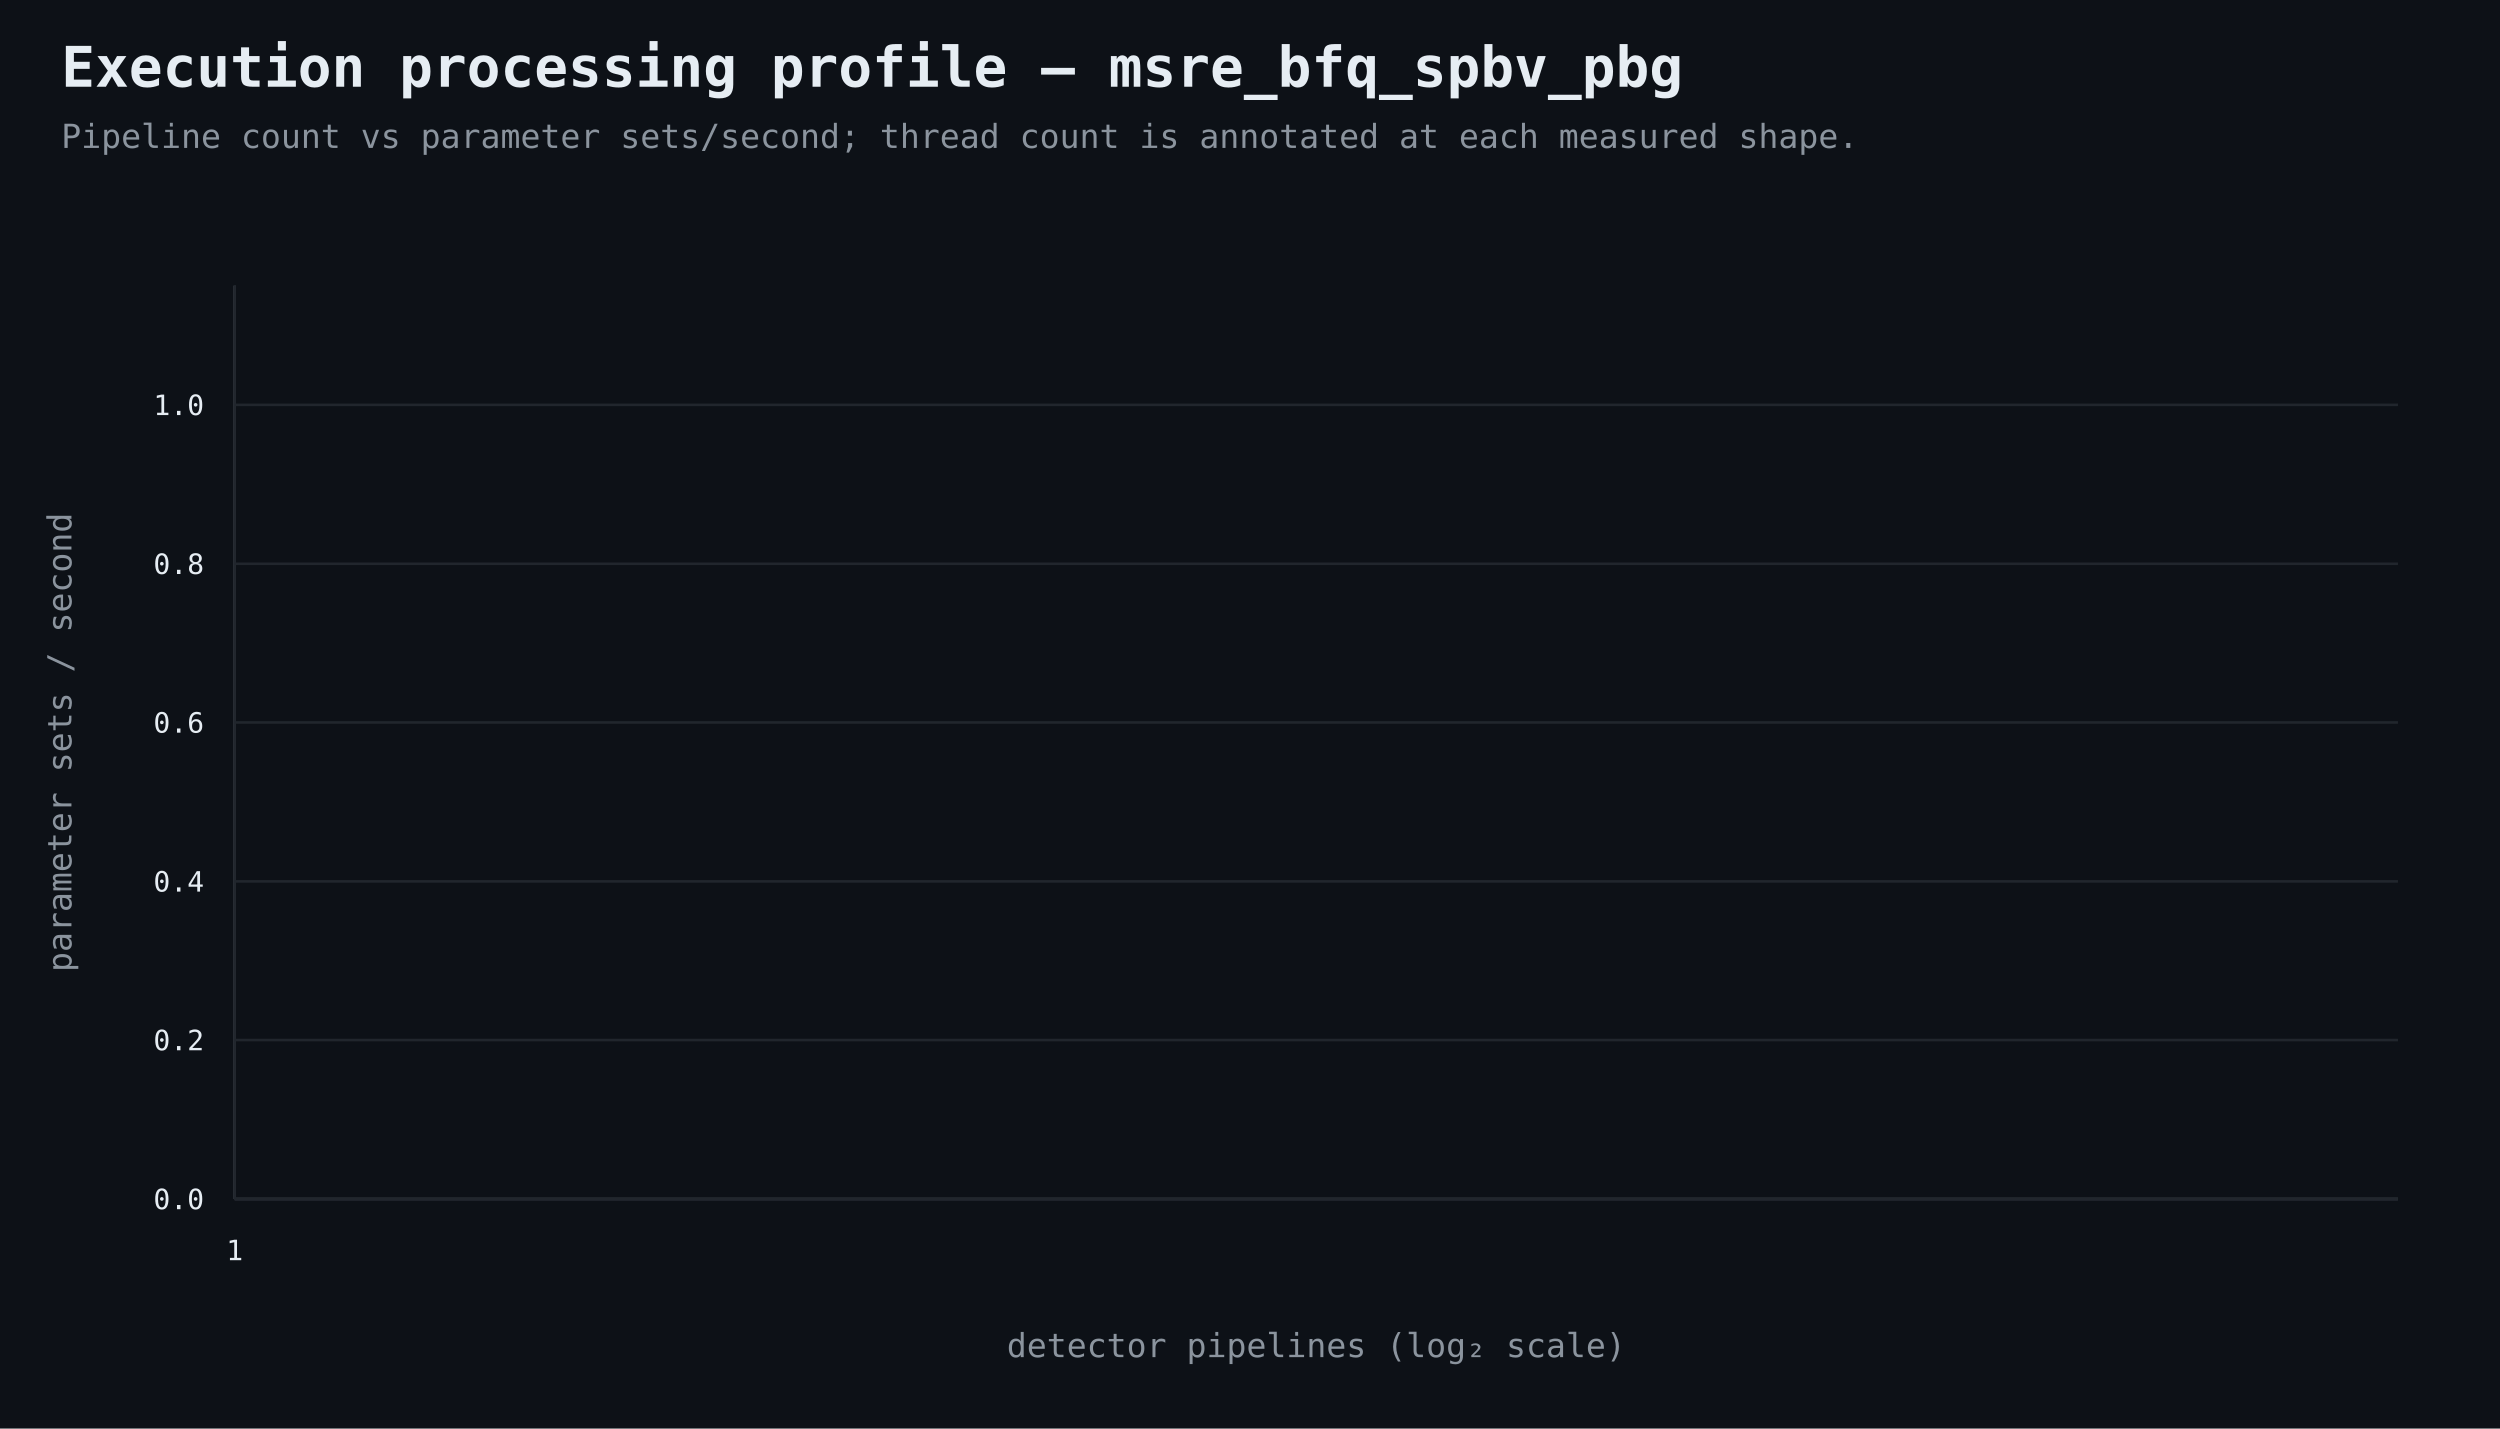
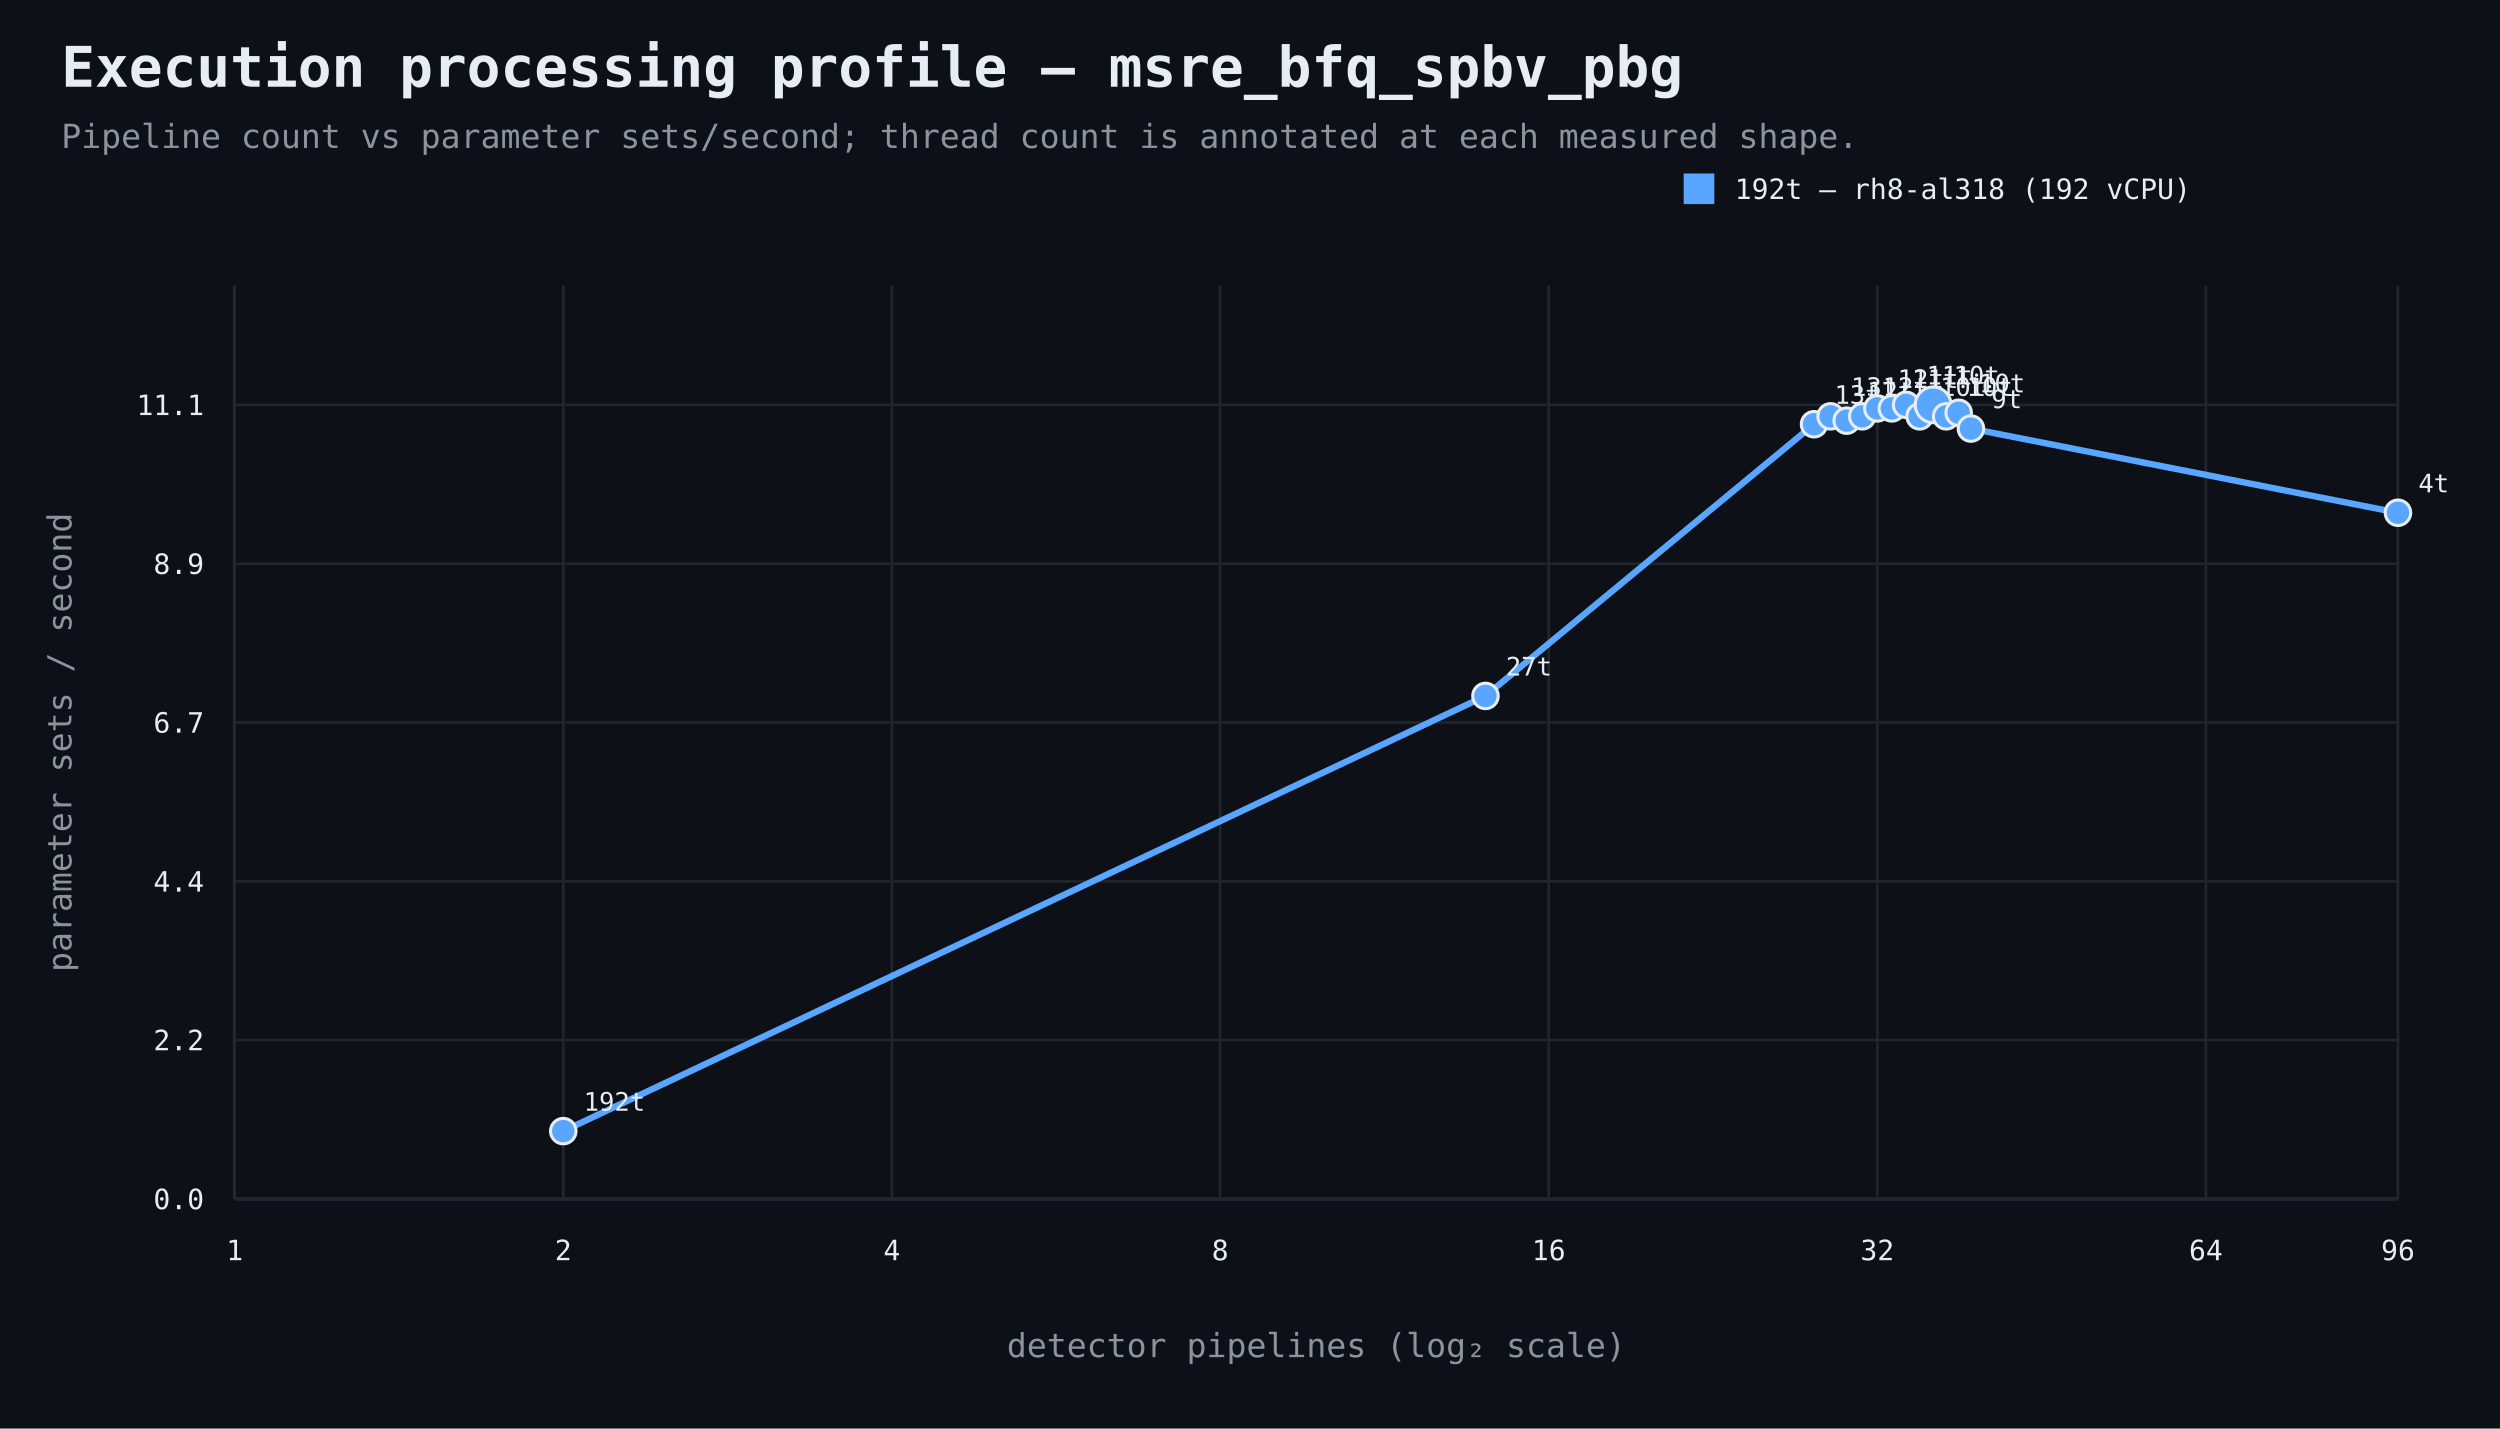
<svg xmlns="http://www.w3.org/2000/svg" width="980" height="560" viewBox="0 0 980 560">
  <rect width="100%" height="100%" fill="#0d1117" />
  <style>text{font-family:ui-monospace,SFMono-Regular,Consolas,monospace;fill:#e6edf3}.muted{fill:#8b949e}.axis{stroke:#484f58;stroke-width:1}.grid{stroke:#21262d;stroke-width:1}.point{stroke:#e6edf3;stroke-width:1.2}</style>
  <text x="24" y="34" font-size="22" font-weight="700">Execution processing profile — msre_bfq_spbv_pbg</text>
  <text x="24" y="58" font-size="13" class="muted">Pipeline count vs parameter sets/second; thread count is annotated at each measured shape.</text>
  <line x1="92" y1="470" x2="940" y2="470" class="axis" />
  <line x1="92" y1="112" x2="92" y2="470" class="axis" />
  <line x1="92" y1="470.0" x2="940" y2="470.0" class="grid" />
  <text x="80" y="474.0" text-anchor="end" font-size="11">0.0</text>
  <line x1="92" y1="407.7" x2="940" y2="407.7" class="grid" />
-   <text x="80" y="411.7" text-anchor="end" font-size="11">0.2</text>
+   <text x="80" y="411.7" text-anchor="end" font-size="11">2.2</text>
  <line x1="92" y1="345.5" x2="940" y2="345.5" class="grid" />
-   <text x="80" y="349.5" text-anchor="end" font-size="11">0.4</text>
+   <text x="80" y="349.5" text-anchor="end" font-size="11">4.4</text>
  <line x1="92" y1="283.2" x2="940" y2="283.2" class="grid" />
-   <text x="80" y="287.2" text-anchor="end" font-size="11">0.6</text>
+   <text x="80" y="287.2" text-anchor="end" font-size="11">6.7</text>
  <line x1="92" y1="221.0" x2="940" y2="221.0" class="grid" />
-   <text x="80" y="225.0" text-anchor="end" font-size="11">0.8</text>
+   <text x="80" y="225.0" text-anchor="end" font-size="11">8.9</text>
  <line x1="92" y1="158.7" x2="940" y2="158.7" class="grid" />
-   <text x="80" y="162.7" text-anchor="end" font-size="11">1.0</text>
+   <text x="80" y="162.7" text-anchor="end" font-size="11">11.1</text>
  <line x1="92.0" y1="112" x2="92.0" y2="470" class="grid" />
  <text x="92.0" y="494" text-anchor="middle" font-size="11">1</text>
+   <line x1="220.8" y1="112" x2="220.8" y2="470" class="grid" />
+   <text x="220.8" y="494" text-anchor="middle" font-size="11">2</text>
+   <line x1="349.6" y1="112" x2="349.6" y2="470" class="grid" />
+   <text x="349.6" y="494" text-anchor="middle" font-size="11">4</text>
+   <line x1="478.3" y1="112" x2="478.3" y2="470" class="grid" />
+   <text x="478.3" y="494" text-anchor="middle" font-size="11">8</text>
+   <line x1="607.1" y1="112" x2="607.1" y2="470" class="grid" />
+   <text x="607.1" y="494" text-anchor="middle" font-size="11">16</text>
+   <line x1="735.9" y1="112" x2="735.9" y2="470" class="grid" />
+   <text x="735.9" y="494" text-anchor="middle" font-size="11">32</text>
+   <line x1="864.7" y1="112" x2="864.7" y2="470" class="grid" />
+   <text x="864.7" y="494" text-anchor="middle" font-size="11">64</text>
+   <line x1="940.0" y1="112" x2="940.0" y2="470" class="grid" />
+   <text x="940.0" y="494" text-anchor="middle" font-size="11">96</text>
  <text x="516.0" y="532" text-anchor="middle" font-size="13" class="muted">detector pipelines (log₂ scale)</text>
  <text x="28" y="291.0" text-anchor="middle" font-size="13" class="muted" transform="rotate(-90 28 291.0)">parameter sets / second</text>
+   <path d="M 220.8 443.4 L 582.3 272.8 L 711.1 166.3 L 717.6 163.2 L 723.9 164.9 L 730.0 163.2 L 735.9 160.1 L 741.6 160.1 L 747.2 158.7 L 752.5 163.2 L 757.8 158.7 L 762.9 163.2 L 767.8 161.8 L 772.6 168.0 L 940.0 201.0" fill="none" stroke="#58a6ff" stroke-width="2.5" />
+   <circle cx="220.8" cy="443.4" r="5" fill="#58a6ff" class="point" />
+   <text x="228.8" y="435.4" text-anchor="start" font-size="10">192t</text>
+   <circle cx="582.3" cy="272.8" r="5" fill="#58a6ff" class="point" />
+   <text x="590.3" y="264.8" text-anchor="start" font-size="10">27t</text>
+   <circle cx="711.1" cy="166.3" r="5" fill="#58a6ff" class="point" />
+   <text x="719.1" y="158.3" text-anchor="start" font-size="10">13t</text>
+   <circle cx="717.6" cy="163.2" r="5" fill="#58a6ff" class="point" />
+   <text x="725.6" y="155.2" text-anchor="start" font-size="10">13t</text>
+   <circle cx="723.9" cy="164.9" r="5" fill="#58a6ff" class="point" />
+   <text x="731.9" y="156.9" text-anchor="start" font-size="10">12t</text>
+   <circle cx="730.0" cy="163.2" r="5" fill="#58a6ff" class="point" />
+   <text x="738.0" y="155.2" text-anchor="start" font-size="10">12t</text>
+   <circle cx="735.9" cy="160.1" r="5" fill="#58a6ff" class="point" />
+   <text x="743.9" y="152.1" text-anchor="start" font-size="10">12t</text>
+   <circle cx="741.6" cy="160.1" r="5" fill="#58a6ff" class="point" />
+   <text x="749.6" y="152.1" text-anchor="start" font-size="10">11t</text>
+   <circle cx="747.2" cy="158.7" r="5" fill="#58a6ff" class="point" />
+   <text x="755.2" y="150.7" text-anchor="start" font-size="10">11t</text>
+   <circle cx="752.5" cy="163.2" r="5" fill="#58a6ff" class="point" />
+   <text x="760.5" y="155.2" text-anchor="start" font-size="10">10t</text>
+   <circle cx="757.8" cy="158.7" r="7" fill="#58a6ff" class="point" />
+   <text x="765.8" y="150.7" text-anchor="start" font-size="10">10t</text>
+   <circle cx="762.9" cy="163.2" r="5" fill="#58a6ff" class="point" />
+   <text x="770.9" y="155.2" text-anchor="start" font-size="10">10t</text>
+   <circle cx="767.8" cy="161.8" r="5" fill="#58a6ff" class="point" />
+   <text x="775.8" y="153.8" text-anchor="start" font-size="10">10t</text>
+   <circle cx="772.6" cy="168.0" r="5" fill="#58a6ff" class="point" />
+   <text x="780.6" y="160.0" text-anchor="start" font-size="10">9t</text>
+   <circle cx="940.0" cy="201.0" r="5" fill="#58a6ff" class="point" />
+   <text x="948.0" y="193.0" text-anchor="start" font-size="10">4t</text>
+   <rect x="660" y="68" width="12" height="12" fill="#58a6ff" />
+   <text x="680" y="78" font-size="11">192t — rh8-al318 (192 vCPU)</text>
</svg>
